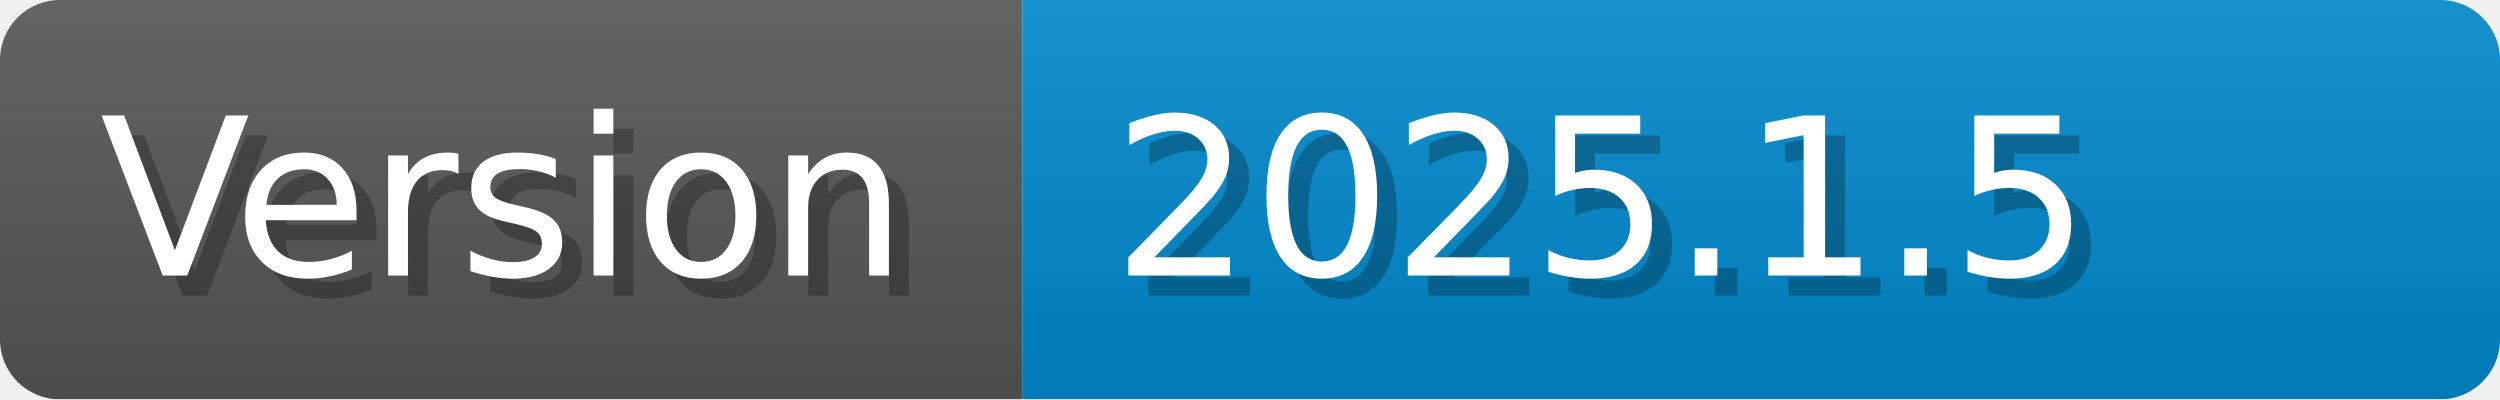
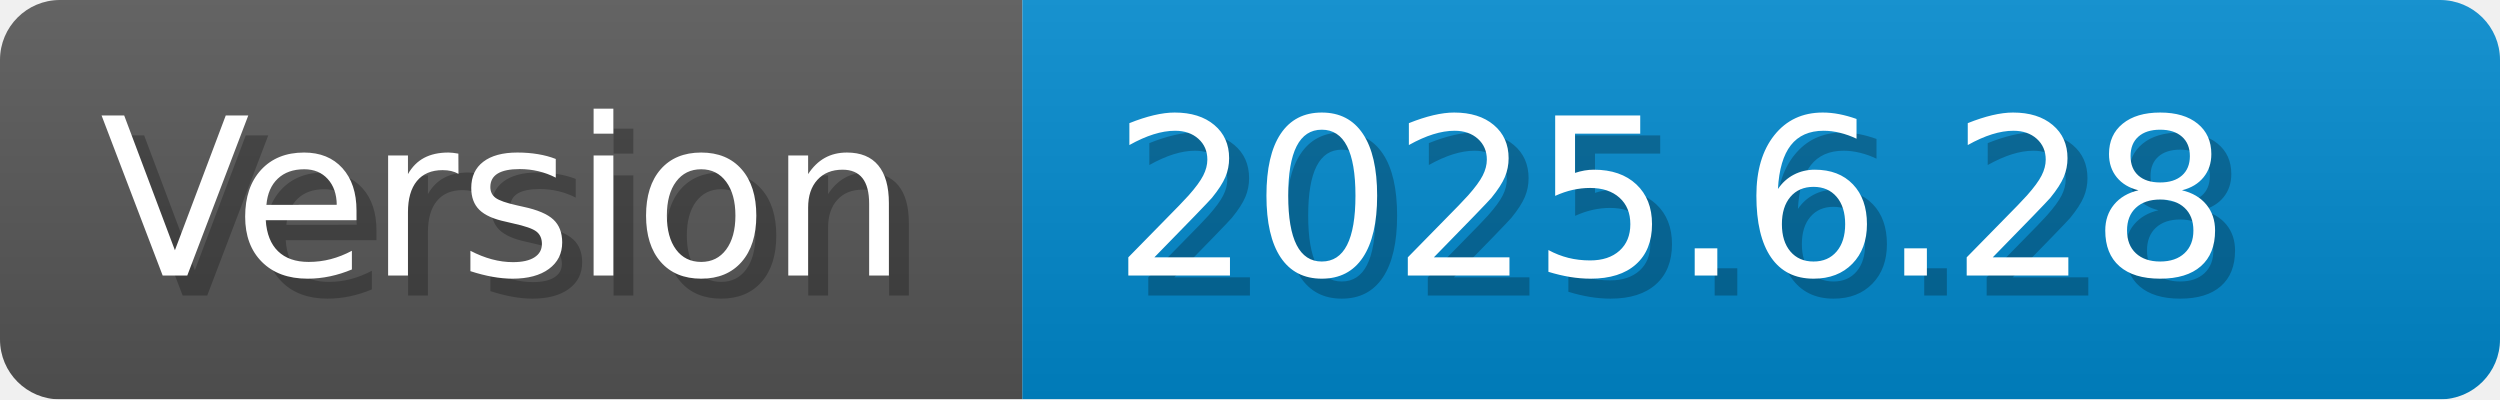
- <svg xmlns="http://www.w3.org/2000/svg" width="125.2" height="20" viewBox="0 0 1252 200" role="img" aria-label="Version: 2025.1.5">
+ <svg xmlns="http://www.w3.org/2000/svg" width="125.2" height="20" viewBox="0 0 1252 200" role="img" aria-label="Version: 2025.6.28">
  <linearGradient id="CEJbL" x2="0" y2="100%">
    <stop offset="0" stop-opacity=".1" stop-color="#EEE" />
    <stop offset="1" stop-opacity=".1" />
  </linearGradient>
  <mask id="erize">
    <rect width="1252" height="200" rx="30" fill="#FFF" />
  </mask>
  <g mask="url(#erize)">
    <rect width="512" height="200" fill="#555" />
    <rect width="740" height="200" fill="#08C" x="512" />
    <rect width="1252" height="200" fill="url(#CEJbL)" />
  </g>
  <g aria-hidden="true" fill="#fff" text-anchor="start" font-family="Verdana,DejaVu Sans,sans-serif" font-size="110">
    <text x="60" y="148" textLength="412" fill="#000" opacity="0.25">Version</text>
    <text x="50" y="138" textLength="412">Version</text>
-     <text x="567" y="148" textLength="640" fill="#000" opacity="0.25">2025.1.5</text>
-     <text x="557" y="138" textLength="640">2025.1.5</text>
+     <text x="567" y="148" textLength="640" fill="#000" opacity="0.25">2025.6.28</text>
+     <text x="557" y="138" textLength="640">2025.6.28</text>
  </g>
</svg>
